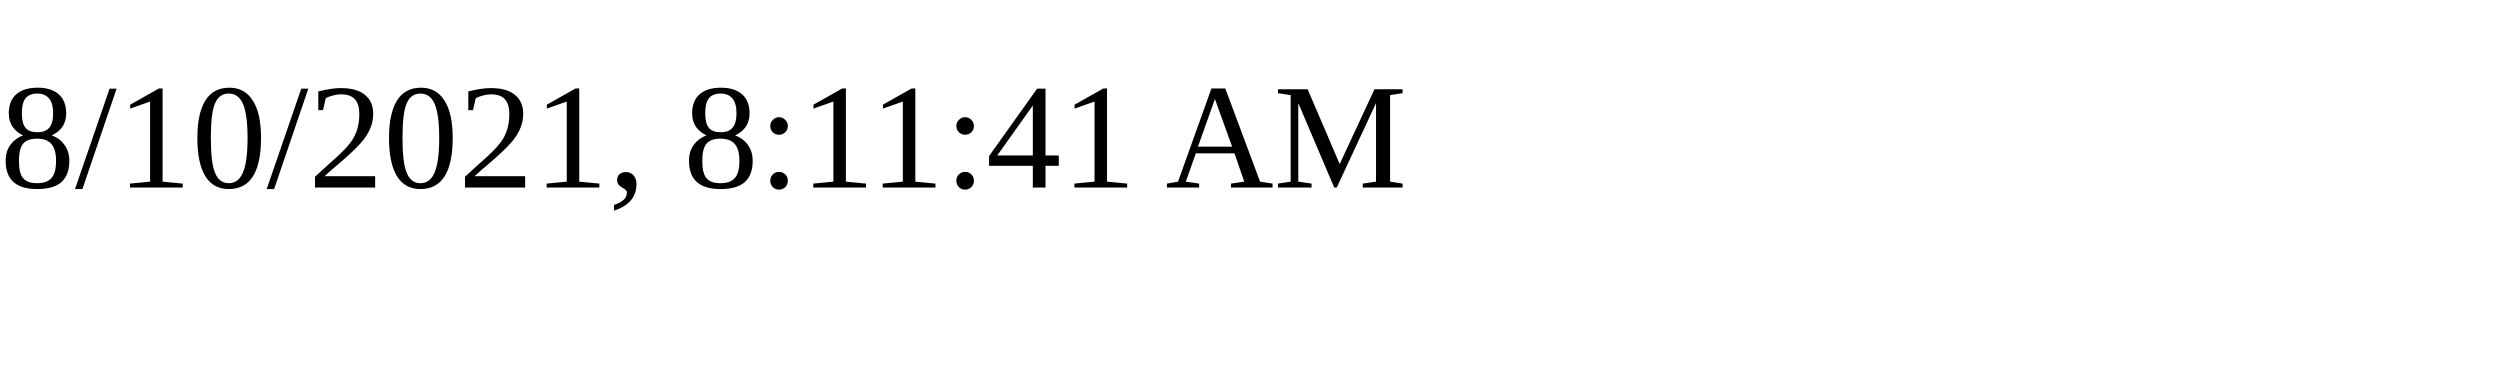
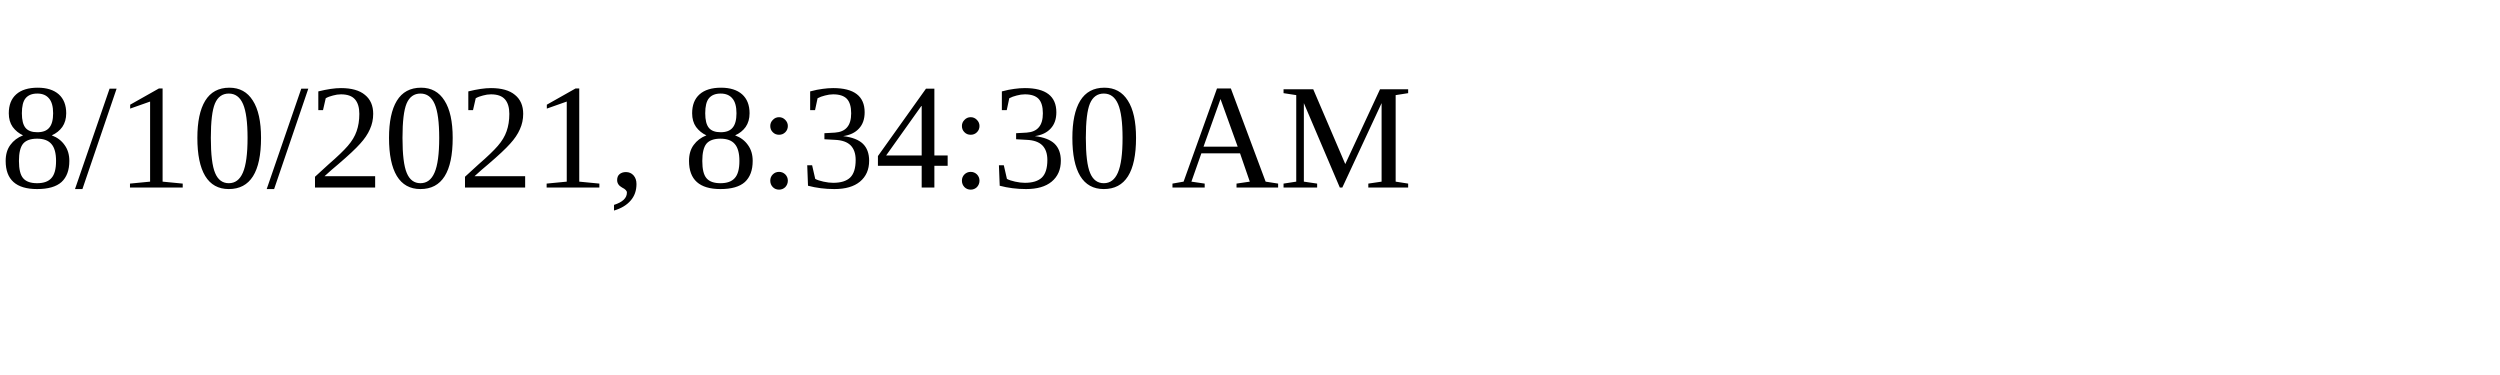
<svg xmlns="http://www.w3.org/2000/svg" height="30" width="200">
-   <text x="0" y="15">8/10/2021, 8:11:41 AM</text>
+   <text x="0" y="15">8/10/2021, 8:34:30 AM</text>
</svg>
